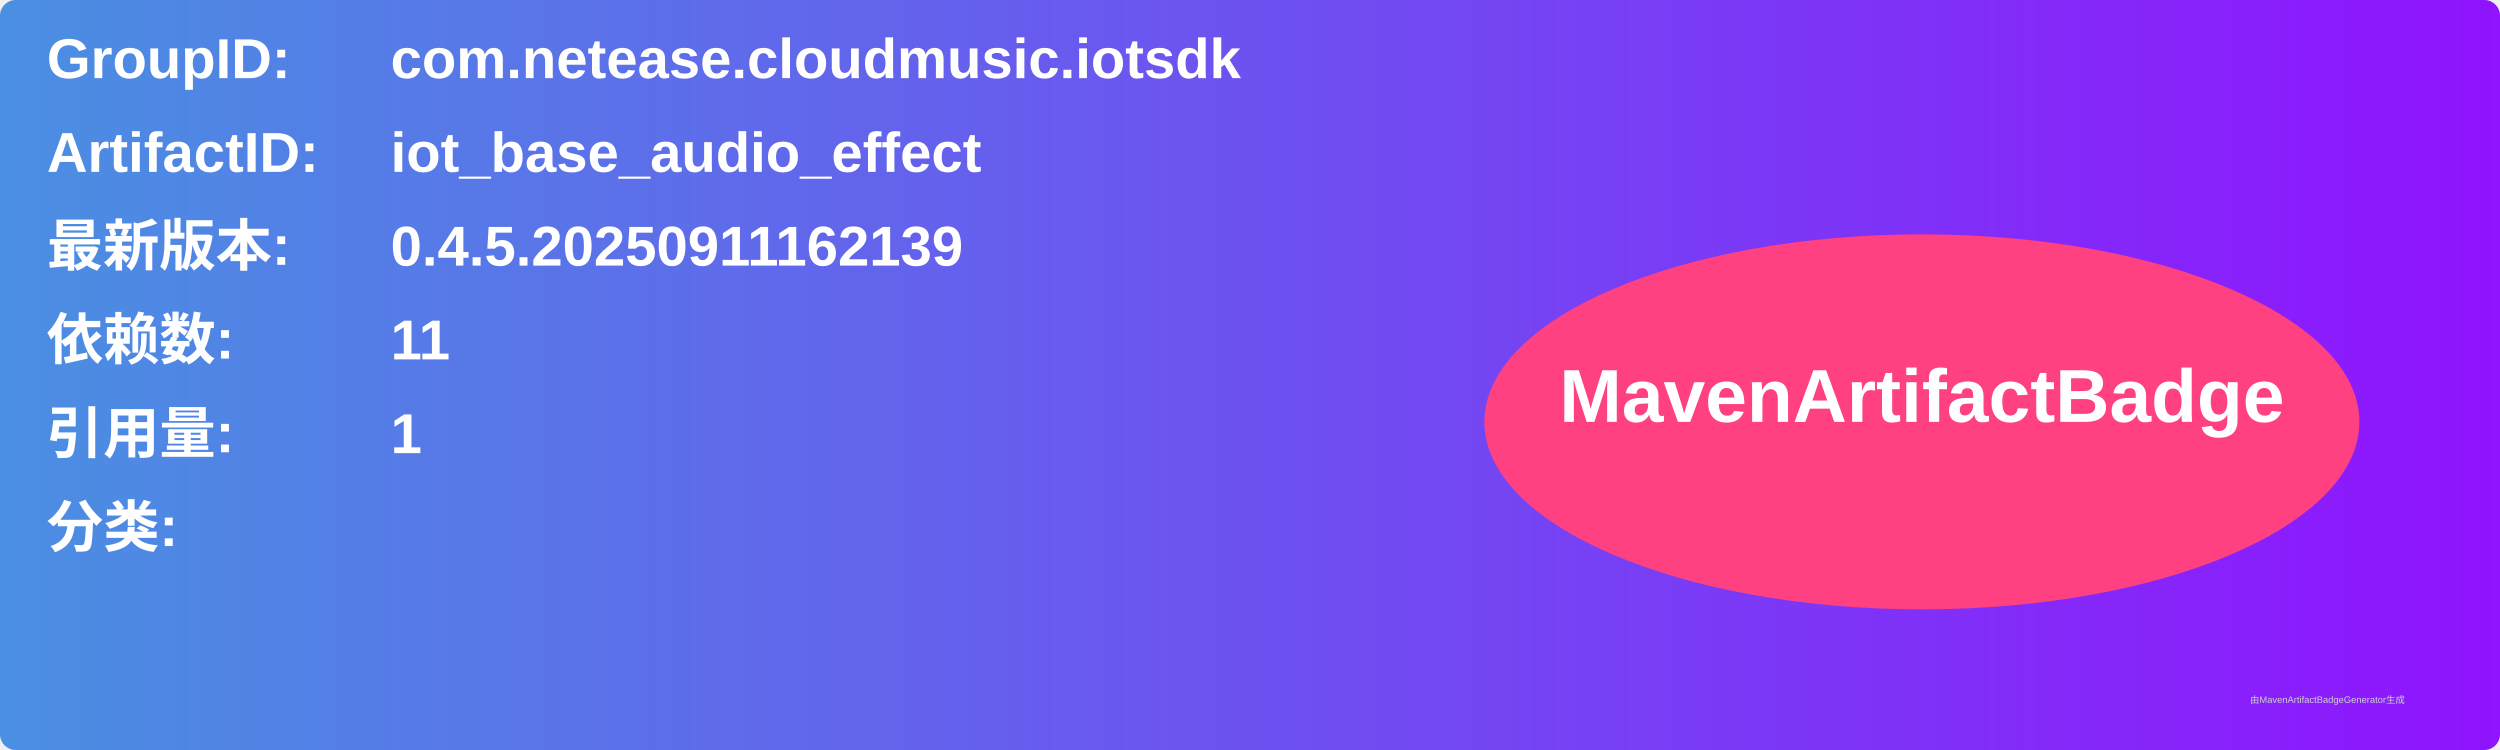
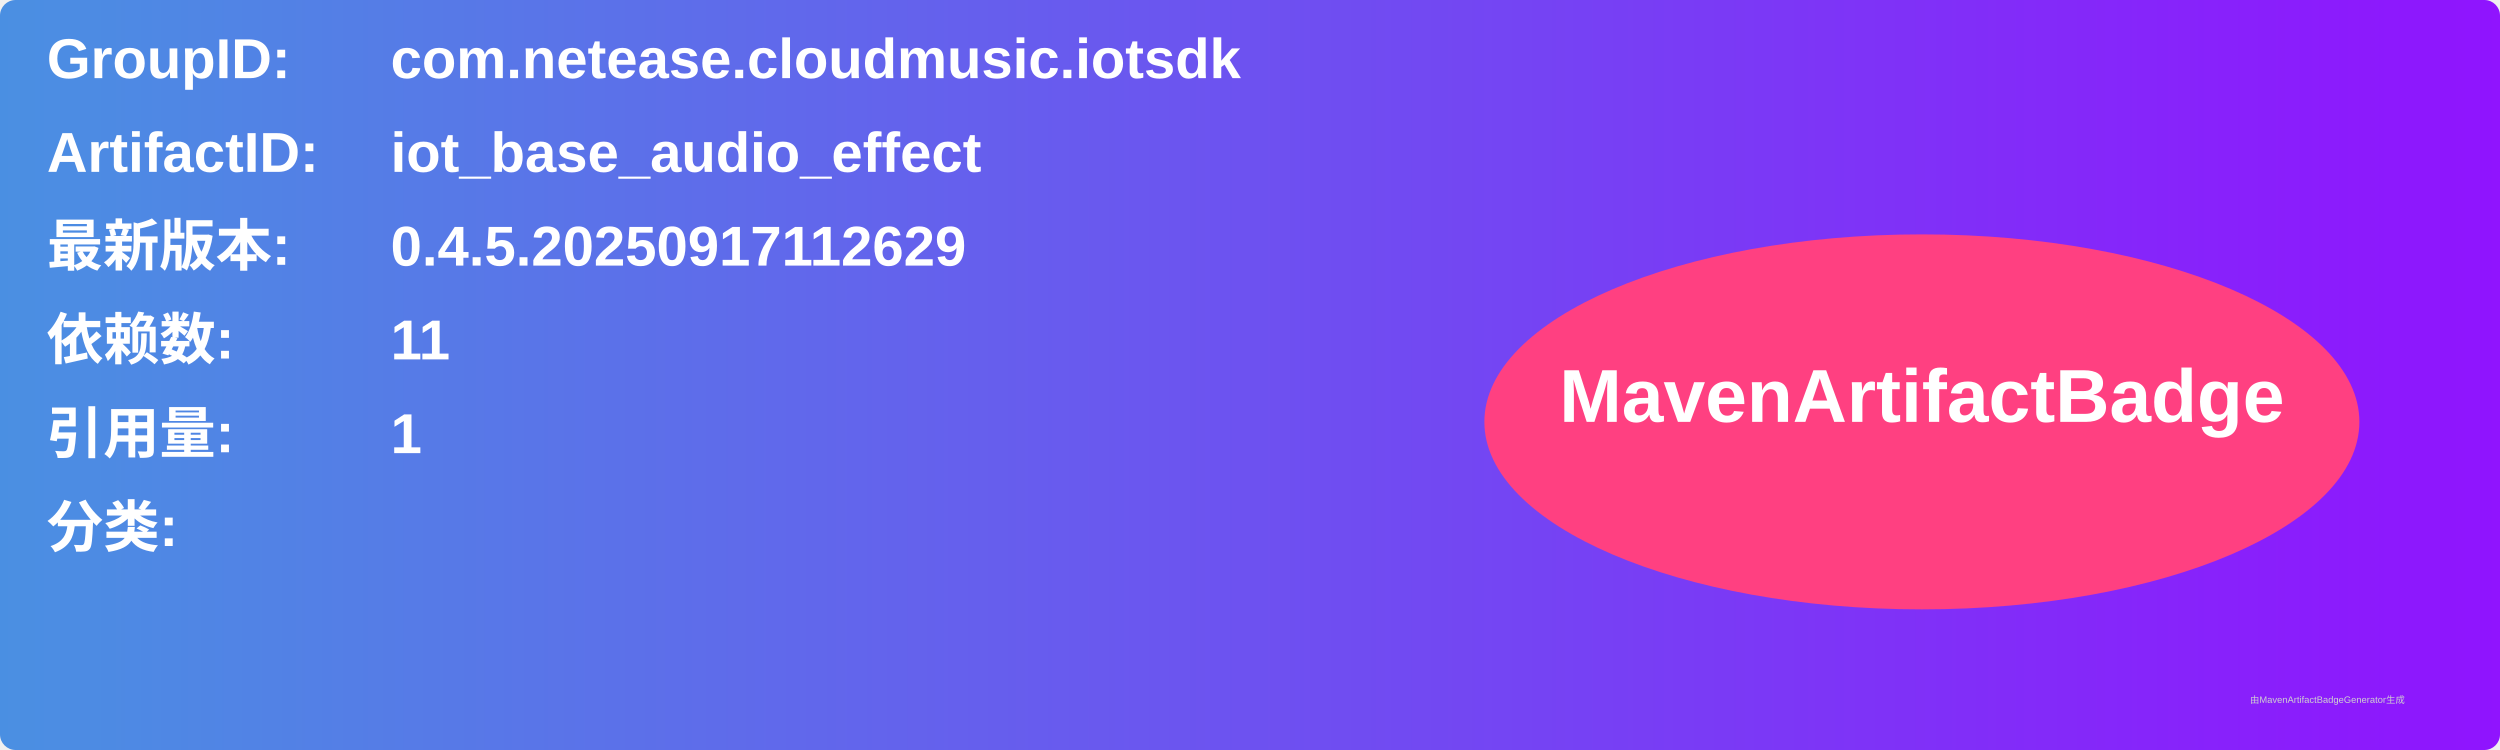
<svg xmlns="http://www.w3.org/2000/svg" width="800" height="240" viewBox="0 0 800 240">
  <linearGradient id="grad" x1="0%" y1="0%" x2="100%" y2="0%">
    <stop offset="0%" stop-color="#4a90e2" />
    <stop offset="100%" stop-color="#9013fe" />
  </linearGradient>
  <rect width="100%" height="100%" rx="5" ry="5" fill="url(#grad)" />
  <g transform="translate(15, 15)">
    <text x="0" y="10" font-family="Arial" font-size="18" fill="white" font-weight="bold" width="260">GroupID:</text>
    <text x="110" y="10" font-family="Arial" font-size="18" fill="white" font-weight="bold" width="460">com.netease.cloudmusic.iotsdk</text>
    <text x="0" y="40" font-family="Arial" font-size="18" fill="white" font-weight="bold" width="260">ArtifactID:</text>
    <text x="110" y="40" font-family="Arial" font-size="18" fill="white" font-weight="bold" width="460">iot_base_audio_effect</text>
    <text x="0" y="70" font-family="Arial" font-size="18" fill="white" font-weight="bold">最新版本:</text>
    <text x="110" y="70" font-family="Arial" font-size="18" fill="white" font-weight="bold">
-       <tspan font-weight="bold">0.4.5.20250911162139</tspan>
+       <tspan font-weight="bold">0.4.5.20250917112629</tspan>
    </text>
    <text x="0" y="100" font-family="Arial" font-size="18" fill="white" font-weight="bold">依赖数: </text>
    <text x="110" y="100" font-family="Arial" font-size="18" fill="white">
      <tspan font-weight="bold">11</tspan>
    </text>
    <text x="0" y="130" font-family="Arial" font-size="18" fill="white" font-weight="bold">引用量: </text>
    <text x="110" y="130" font-family="Arial" font-size="18" fill="white">
      <tspan font-weight="bold">1</tspan>
    </text>
    <text x="0" y="160" font-family="Arial" font-size="18" fill="white" font-weight="bold">分类:</text>
    <text x="10" y="190" font-family="Arial" font-size="10" fill="white">
      <tspan font-weight="bold" />
    </text>
    <ellipse cx="600" cy="120" rx="140" ry="60" fill="#ff4081" />
    <text x="600" y="120" text-anchor="middle" font-family="Arial" font-size="24" fill="white" font-weight="bold">MavenArtifactBadge</text>
  </g>
  <text x="720" y="225" font-family="Arial" font-size="3" fill="#d0d0d0">由MavenArtifactBadgeGenerator生成</text>
</svg>
